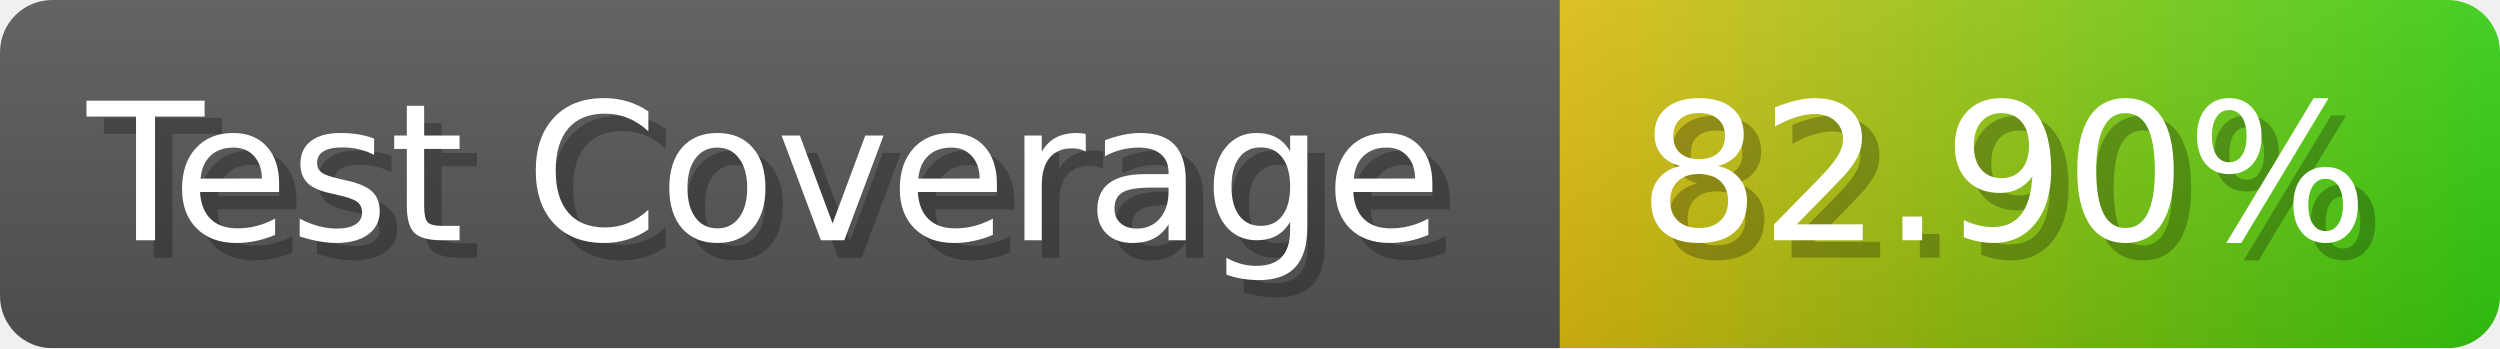
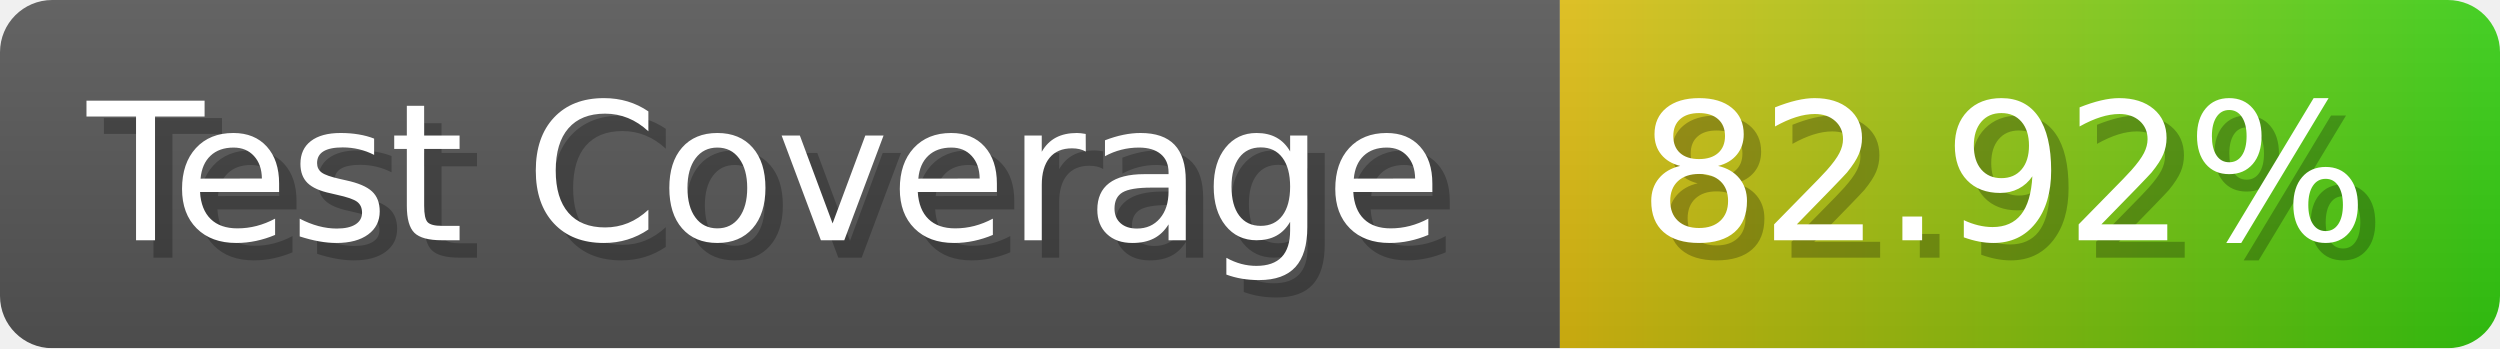
- <svg xmlns="http://www.w3.org/2000/svg" width="143.6" height="20" viewBox="0 0 1436 200" role="img" aria-label="Test Coverage: 82.90%">
+ <svg xmlns="http://www.w3.org/2000/svg" width="143.6" height="20" viewBox="0 0 1436 200" role="img" aria-label="Test Coverage: 82.92%">
  <linearGradient id="a" x2="0" y2="100%">
    <stop offset="0" stop-opacity=".1" stop-color="#EEE" />
    <stop offset="1" stop-opacity=".1" />
  </linearGradient>
  <mask id="m">
    <rect width="1436" height="200" rx="30" fill="#FFF" />
  </mask>
  <g mask="url(#m)">
    <rect width="896" height="200" fill="#555" />
    <rect width="540" height="200" fill="url(#x)" x="896" />
    <rect width="1436" height="200" fill="url(#a)" />
  </g>
  <g aria-hidden="true" fill="#fff" text-anchor="start" font-family="Verdana,DejaVu Sans,sans-serif" font-size="110">
    <text x="60" y="148" textLength="796" fill="#000" opacity="0.25">Test Coverage</text>
    <text x="50" y="138" textLength="796">Test Coverage</text>
-     <text x="951" y="148" textLength="440" fill="#000" opacity="0.25">82.90%</text>
-     <text x="941" y="138" textLength="440">82.90%</text>
+     <text x="951" y="148" textLength="440" fill="#000" opacity="0.25">82.92%</text>
+     <text x="941" y="138" textLength="440">82.92%</text>
  </g>
  <linearGradient id="x" x1="0%" y1="0%" x2="100%" y2="0%">
    <stop offset="0%" style="stop-color:#DB1" />
    <stop offset="100%" style="stop-color:#3C1" />
  </linearGradient>
</svg>
